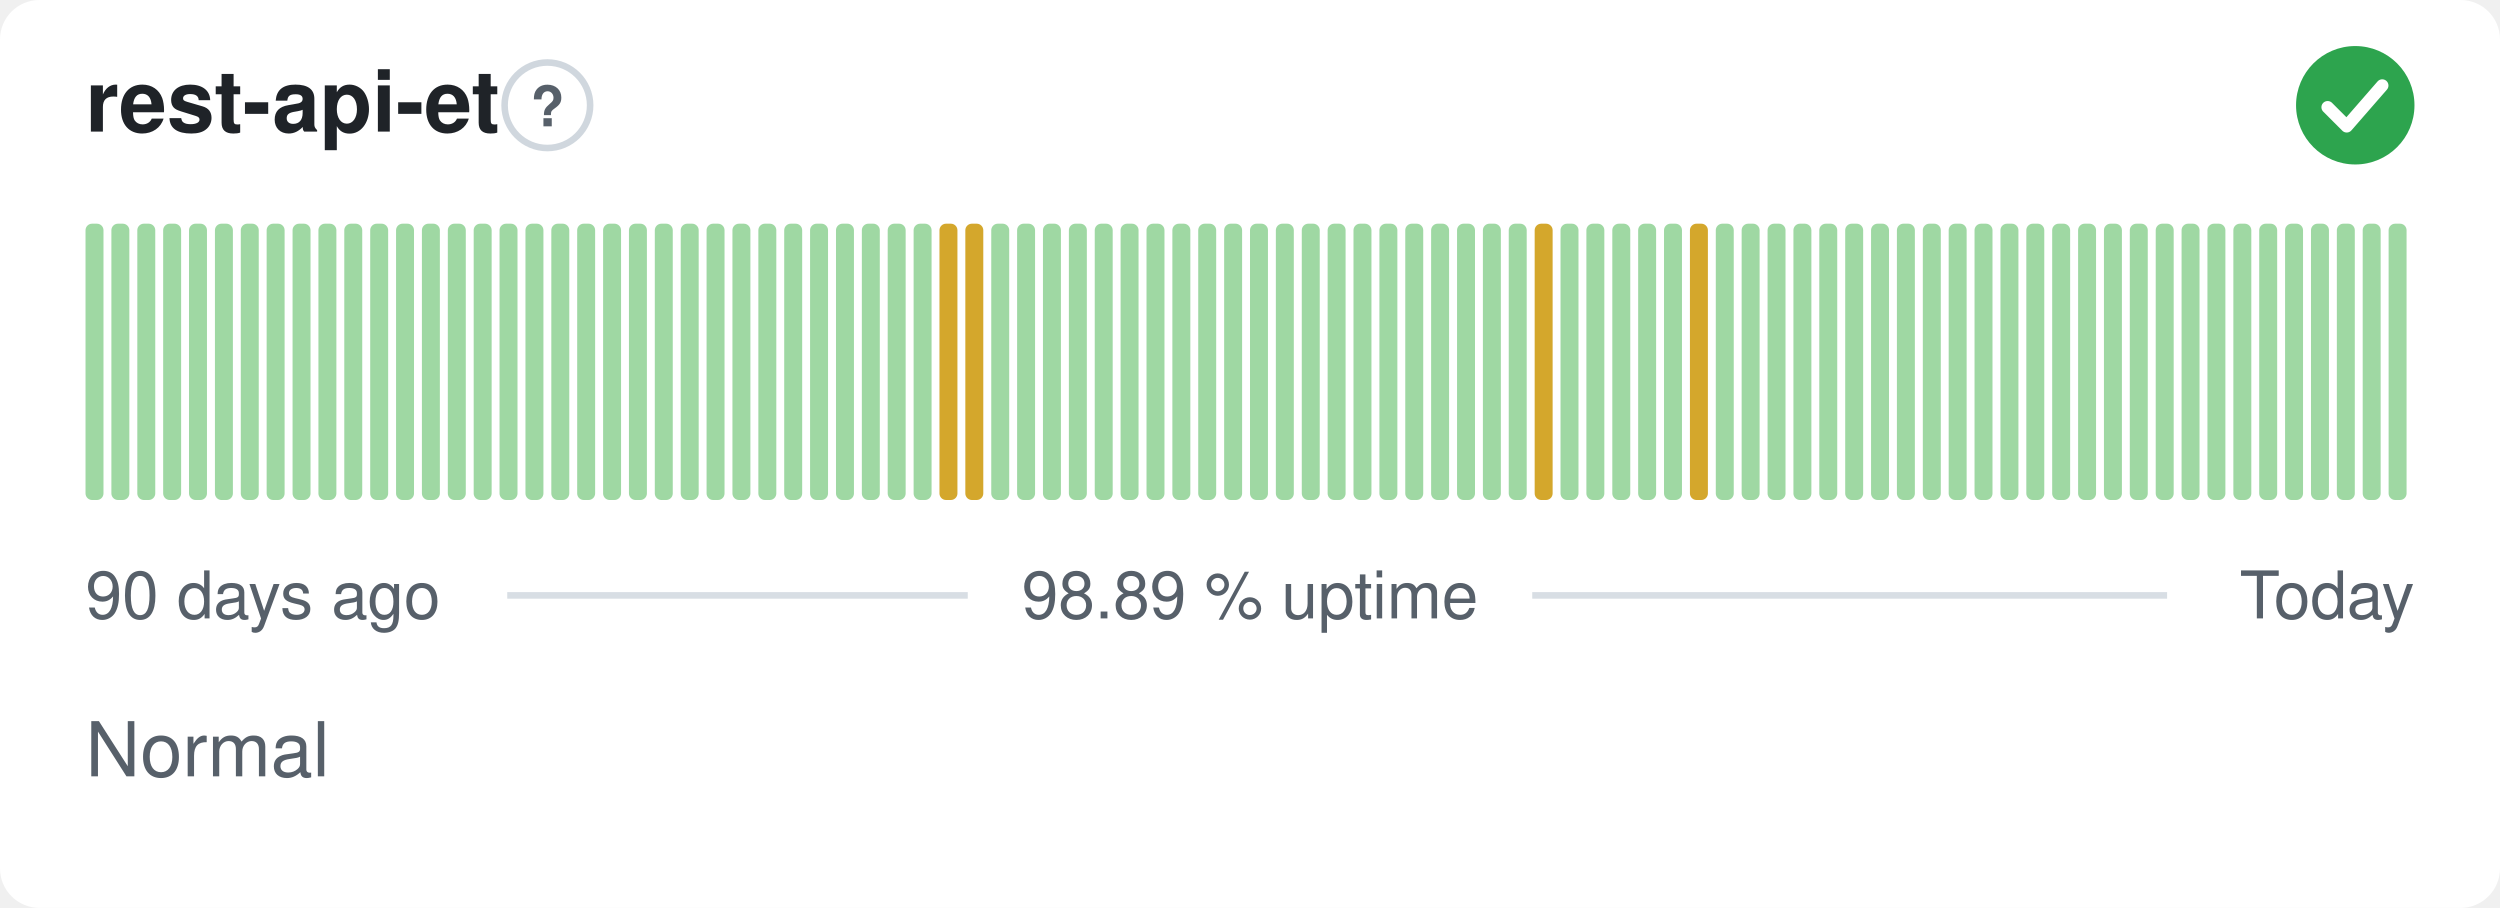
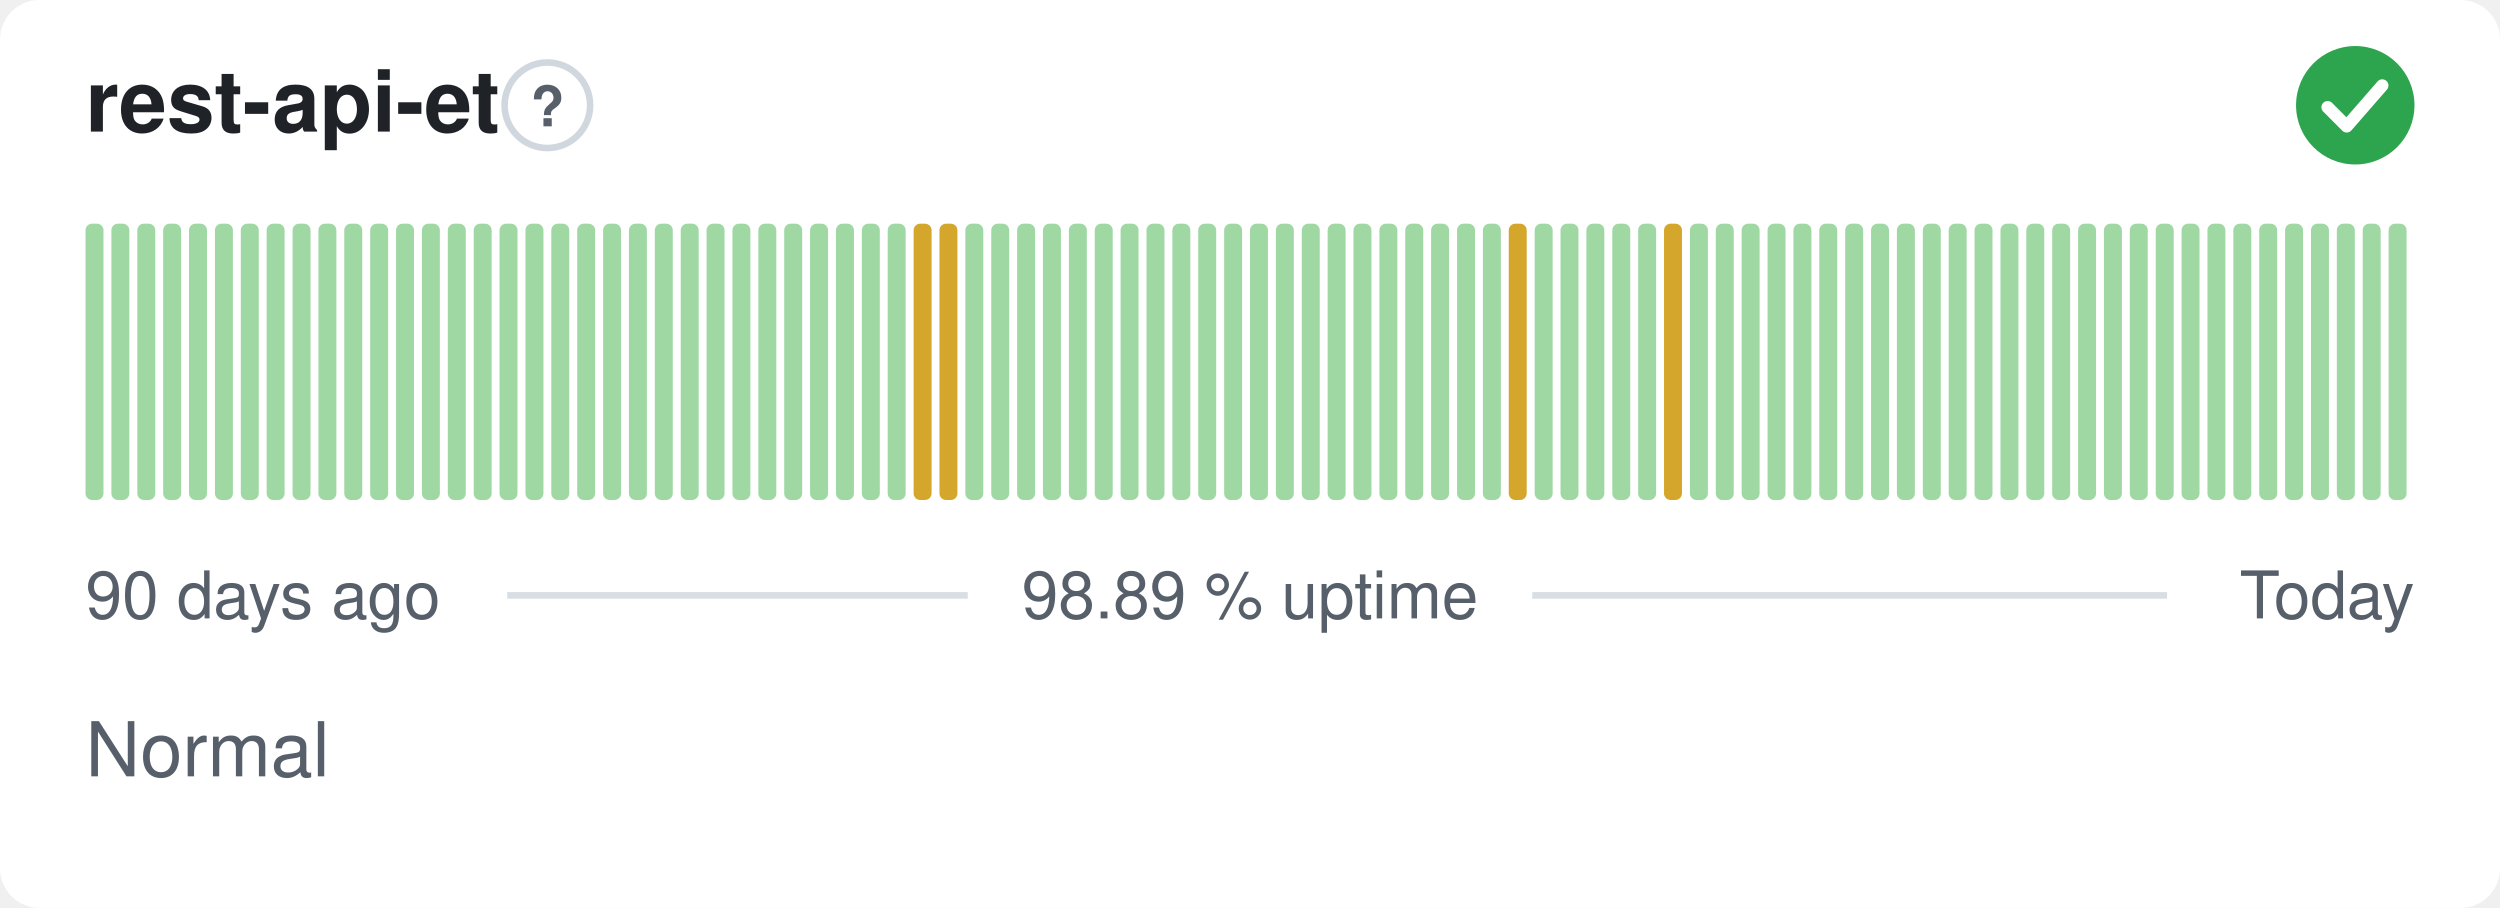
<svg xmlns="http://www.w3.org/2000/svg" width="380" height="138" viewBox="0 0 380 138" role="img" aria-label="rest-api-et: Normal, 98.89 % uptime over the last 90 days" font-family="-apple-system,BlinkMacSystemFont,'Segoe UI',Helvetica,Arial,sans-serif">
  <style>
    @media (prefers-color-scheme: dark) {
      .bg { fill: #0d1117 }
      .title { fill: #e6edf3 }
      .muted { fill: #8b949e }
      .hint { stroke: #30363d }
      .rule { stroke: #30363d }
      .nodata { fill: #21262d }
    }
  </style>
  <rect class="bg" width="380" height="138" rx="6" fill="#ffffff" />
  <text class="title" x="13" y="20" font-size="13" font-weight="600" fill="#1f2328">rest-api-et</text>
  <circle class="hint" cx="83.2" cy="16" r="6.5" fill="none" stroke="#d0d7de" stroke-width="1" />
  <text class="muted" x="83.2" y="19.2" text-anchor="middle" font-size="8.5" font-weight="700" fill="#57606a">?</text>
  <circle cx="358" cy="16" r="9" fill="#2da44e" />
  <path d="M353.80 16.30l2.90 2.90 5.40 -6.20" fill="none" stroke="#fff" stroke-width="1.89" stroke-linecap="round" stroke-linejoin="round" />
  <rect x="13.00" y="34.00" width="2.73" height="42.00" rx="1" fill="#9fd8a3" />
  <rect x="16.93" y="34.00" width="2.73" height="42.00" rx="1" fill="#9fd8a3" />
  <rect x="20.87" y="34.00" width="2.73" height="42.00" rx="1" fill="#9fd8a3" />
  <rect x="24.80" y="34.00" width="2.73" height="42.00" rx="1" fill="#9fd8a3" />
  <rect x="28.73" y="34.00" width="2.73" height="42.00" rx="1" fill="#9fd8a3" />
  <rect x="32.67" y="34.00" width="2.73" height="42.00" rx="1" fill="#9fd8a3" />
  <rect x="36.60" y="34.00" width="2.73" height="42.00" rx="1" fill="#9fd8a3" />
  <rect x="40.53" y="34.00" width="2.73" height="42.00" rx="1" fill="#9fd8a3" />
  <rect x="44.47" y="34.00" width="2.73" height="42.00" rx="1" fill="#9fd8a3" />
  <rect x="48.40" y="34.00" width="2.73" height="42.00" rx="1" fill="#9fd8a3" />
  <rect x="52.33" y="34.00" width="2.73" height="42.00" rx="1" fill="#9fd8a3" />
  <rect x="56.27" y="34.00" width="2.73" height="42.00" rx="1" fill="#9fd8a3" />
  <rect x="60.20" y="34.00" width="2.73" height="42.00" rx="1" fill="#9fd8a3" />
  <rect x="64.13" y="34.00" width="2.73" height="42.00" rx="1" fill="#9fd8a3" />
  <rect x="68.07" y="34.00" width="2.73" height="42.00" rx="1" fill="#9fd8a3" />
  <rect x="72.00" y="34.00" width="2.73" height="42.00" rx="1" fill="#9fd8a3" />
  <rect x="75.93" y="34.00" width="2.73" height="42.00" rx="1" fill="#9fd8a3" />
  <rect x="79.87" y="34.00" width="2.73" height="42.00" rx="1" fill="#9fd8a3" />
  <rect x="83.80" y="34.00" width="2.73" height="42.00" rx="1" fill="#9fd8a3" />
  <rect x="87.73" y="34.00" width="2.73" height="42.00" rx="1" fill="#9fd8a3" />
  <rect x="91.67" y="34.00" width="2.73" height="42.00" rx="1" fill="#9fd8a3" />
  <rect x="95.60" y="34.00" width="2.73" height="42.00" rx="1" fill="#9fd8a3" />
  <rect x="99.53" y="34.00" width="2.73" height="42.00" rx="1" fill="#9fd8a3" />
  <rect x="103.47" y="34.00" width="2.73" height="42.00" rx="1" fill="#9fd8a3" />
  <rect x="107.40" y="34.00" width="2.73" height="42.00" rx="1" fill="#9fd8a3" />
  <rect x="111.33" y="34.00" width="2.73" height="42.00" rx="1" fill="#9fd8a3" />
  <rect x="115.27" y="34.00" width="2.73" height="42.00" rx="1" fill="#9fd8a3" />
  <rect x="119.20" y="34.00" width="2.73" height="42.00" rx="1" fill="#9fd8a3" />
  <rect x="123.13" y="34.00" width="2.73" height="42.00" rx="1" fill="#9fd8a3" />
  <rect x="127.07" y="34.00" width="2.73" height="42.00" rx="1" fill="#9fd8a3" />
  <rect x="131.00" y="34.00" width="2.73" height="42.00" rx="1" fill="#9fd8a3" />
  <rect x="134.93" y="34.00" width="2.73" height="42.00" rx="1" fill="#9fd8a3" />
-   <rect x="138.87" y="34.00" width="2.73" height="42.00" rx="1" fill="#9fd8a3" />
+   <rect x="138.87" y="34.00" width="2.73" height="42.00" rx="1" fill="#d4a72c" />
  <rect x="142.80" y="34.00" width="2.73" height="42.00" rx="1" fill="#d4a72c" />
-   <rect x="146.73" y="34.00" width="2.73" height="42.00" rx="1" fill="#d4a72c" />
+   <rect x="146.73" y="34.00" width="2.73" height="42.00" rx="1" fill="#9fd8a3" />
  <rect x="150.67" y="34.00" width="2.73" height="42.00" rx="1" fill="#9fd8a3" />
  <rect x="154.60" y="34.00" width="2.73" height="42.00" rx="1" fill="#9fd8a3" />
  <rect x="158.53" y="34.00" width="2.73" height="42.00" rx="1" fill="#9fd8a3" />
  <rect x="162.47" y="34.00" width="2.73" height="42.00" rx="1" fill="#9fd8a3" />
  <rect x="166.40" y="34.00" width="2.73" height="42.00" rx="1" fill="#9fd8a3" />
  <rect x="170.33" y="34.00" width="2.73" height="42.00" rx="1" fill="#9fd8a3" />
  <rect x="174.27" y="34.00" width="2.73" height="42.00" rx="1" fill="#9fd8a3" />
  <rect x="178.20" y="34.00" width="2.73" height="42.00" rx="1" fill="#9fd8a3" />
  <rect x="182.13" y="34.00" width="2.73" height="42.00" rx="1" fill="#9fd8a3" />
  <rect x="186.07" y="34.00" width="2.73" height="42.00" rx="1" fill="#9fd8a3" />
  <rect x="190.00" y="34.00" width="2.73" height="42.00" rx="1" fill="#9fd8a3" />
  <rect x="193.93" y="34.00" width="2.73" height="42.00" rx="1" fill="#9fd8a3" />
  <rect x="197.87" y="34.00" width="2.73" height="42.00" rx="1" fill="#9fd8a3" />
  <rect x="201.80" y="34.00" width="2.73" height="42.00" rx="1" fill="#9fd8a3" />
  <rect x="205.73" y="34.00" width="2.73" height="42.00" rx="1" fill="#9fd8a3" />
  <rect x="209.67" y="34.00" width="2.73" height="42.00" rx="1" fill="#9fd8a3" />
  <rect x="213.60" y="34.00" width="2.73" height="42.00" rx="1" fill="#9fd8a3" />
  <rect x="217.53" y="34.00" width="2.73" height="42.00" rx="1" fill="#9fd8a3" />
  <rect x="221.47" y="34.00" width="2.73" height="42.00" rx="1" fill="#9fd8a3" />
  <rect x="225.40" y="34.00" width="2.73" height="42.00" rx="1" fill="#9fd8a3" />
-   <rect x="229.33" y="34.00" width="2.73" height="42.00" rx="1" fill="#9fd8a3" />
-   <rect x="233.27" y="34.00" width="2.73" height="42.00" rx="1" fill="#d4a72c" />
+   <rect x="229.33" y="34.00" width="2.73" height="42.00" rx="1" fill="#d4a72c" />
+   <rect x="233.27" y="34.00" width="2.73" height="42.00" rx="1" fill="#9fd8a3" />
  <rect x="237.20" y="34.00" width="2.73" height="42.00" rx="1" fill="#9fd8a3" />
  <rect x="241.13" y="34.00" width="2.73" height="42.00" rx="1" fill="#9fd8a3" />
  <rect x="245.07" y="34.00" width="2.73" height="42.00" rx="1" fill="#9fd8a3" />
  <rect x="249.00" y="34.00" width="2.73" height="42.00" rx="1" fill="#9fd8a3" />
-   <rect x="252.93" y="34.00" width="2.73" height="42.00" rx="1" fill="#9fd8a3" />
-   <rect x="256.87" y="34.00" width="2.73" height="42.00" rx="1" fill="#d4a72c" />
+   <rect x="252.93" y="34.00" width="2.73" height="42.00" rx="1" fill="#d4a72c" />
+   <rect x="256.87" y="34.00" width="2.73" height="42.00" rx="1" fill="#9fd8a3" />
  <rect x="260.80" y="34.00" width="2.73" height="42.00" rx="1" fill="#9fd8a3" />
  <rect x="264.73" y="34.00" width="2.73" height="42.00" rx="1" fill="#9fd8a3" />
  <rect x="268.67" y="34.00" width="2.73" height="42.00" rx="1" fill="#9fd8a3" />
  <rect x="272.60" y="34.00" width="2.73" height="42.00" rx="1" fill="#9fd8a3" />
  <rect x="276.53" y="34.00" width="2.73" height="42.00" rx="1" fill="#9fd8a3" />
  <rect x="280.47" y="34.00" width="2.73" height="42.00" rx="1" fill="#9fd8a3" />
  <rect x="284.40" y="34.00" width="2.73" height="42.00" rx="1" fill="#9fd8a3" />
  <rect x="288.33" y="34.00" width="2.73" height="42.00" rx="1" fill="#9fd8a3" />
  <rect x="292.27" y="34.00" width="2.73" height="42.00" rx="1" fill="#9fd8a3" />
  <rect x="296.20" y="34.00" width="2.73" height="42.00" rx="1" fill="#9fd8a3" />
  <rect x="300.13" y="34.00" width="2.73" height="42.00" rx="1" fill="#9fd8a3" />
  <rect x="304.07" y="34.00" width="2.73" height="42.00" rx="1" fill="#9fd8a3" />
  <rect x="308.00" y="34.00" width="2.73" height="42.00" rx="1" fill="#9fd8a3" />
  <rect x="311.93" y="34.00" width="2.73" height="42.00" rx="1" fill="#9fd8a3" />
  <rect x="315.87" y="34.00" width="2.73" height="42.00" rx="1" fill="#9fd8a3" />
  <rect x="319.80" y="34.00" width="2.73" height="42.00" rx="1" fill="#9fd8a3" />
  <rect x="323.73" y="34.00" width="2.73" height="42.00" rx="1" fill="#9fd8a3" />
  <rect x="327.67" y="34.00" width="2.73" height="42.00" rx="1" fill="#9fd8a3" />
  <rect x="331.60" y="34.00" width="2.73" height="42.00" rx="1" fill="#9fd8a3" />
  <rect x="335.53" y="34.00" width="2.73" height="42.00" rx="1" fill="#9fd8a3" />
  <rect x="339.47" y="34.00" width="2.73" height="42.00" rx="1" fill="#9fd8a3" />
  <rect x="343.40" y="34.00" width="2.73" height="42.00" rx="1" fill="#9fd8a3" />
  <rect x="347.33" y="34.00" width="2.73" height="42.00" rx="1" fill="#9fd8a3" />
  <rect x="351.27" y="34.00" width="2.73" height="42.00" rx="1" fill="#9fd8a3" />
  <rect x="355.20" y="34.00" width="2.73" height="42.00" rx="1" fill="#9fd8a3" />
  <rect x="359.13" y="34.00" width="2.73" height="42.00" rx="1" fill="#9fd8a3" />
  <rect x="363.07" y="34.00" width="2.73" height="42.00" rx="1" fill="#9fd8a3" />
  <text class="muted" x="13" y="94" font-size="10" fill="#57606a">90 days ago</text>
  <text class="muted" x="190" y="94" text-anchor="middle" font-size="10" fill="#57606a">98.89 % uptime</text>
  <text class="muted" x="367" y="94" text-anchor="end" font-size="10" fill="#57606a">Today</text>
  <line class="rule" x1="77.1" y1="90.5" x2="147.1" y2="90.5" stroke="#d8dee4" stroke-width="1" />
  <line class="rule" x1="232.9" y1="90.5" x2="329.4" y2="90.5" stroke="#d8dee4" stroke-width="1" />
  <text class="muted" x="13" y="118" font-size="11.5" fill="#57606a">Normal</text>
</svg>
